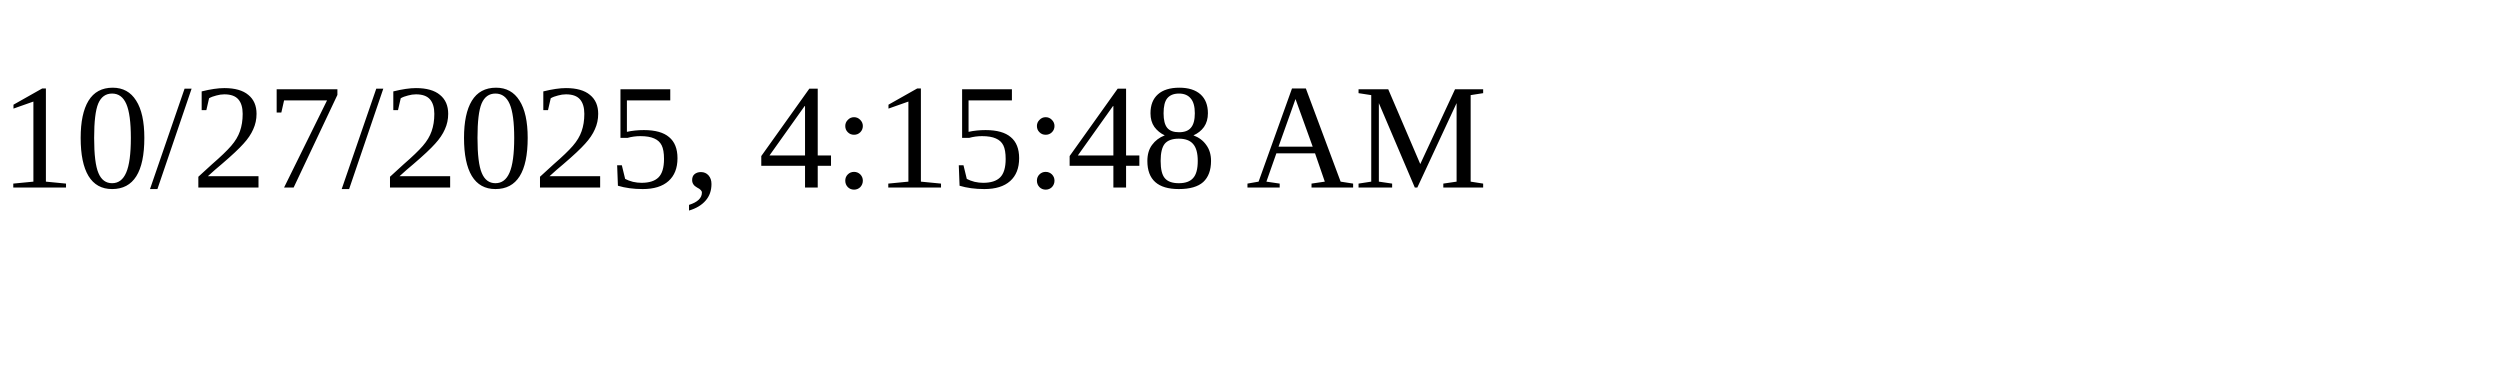
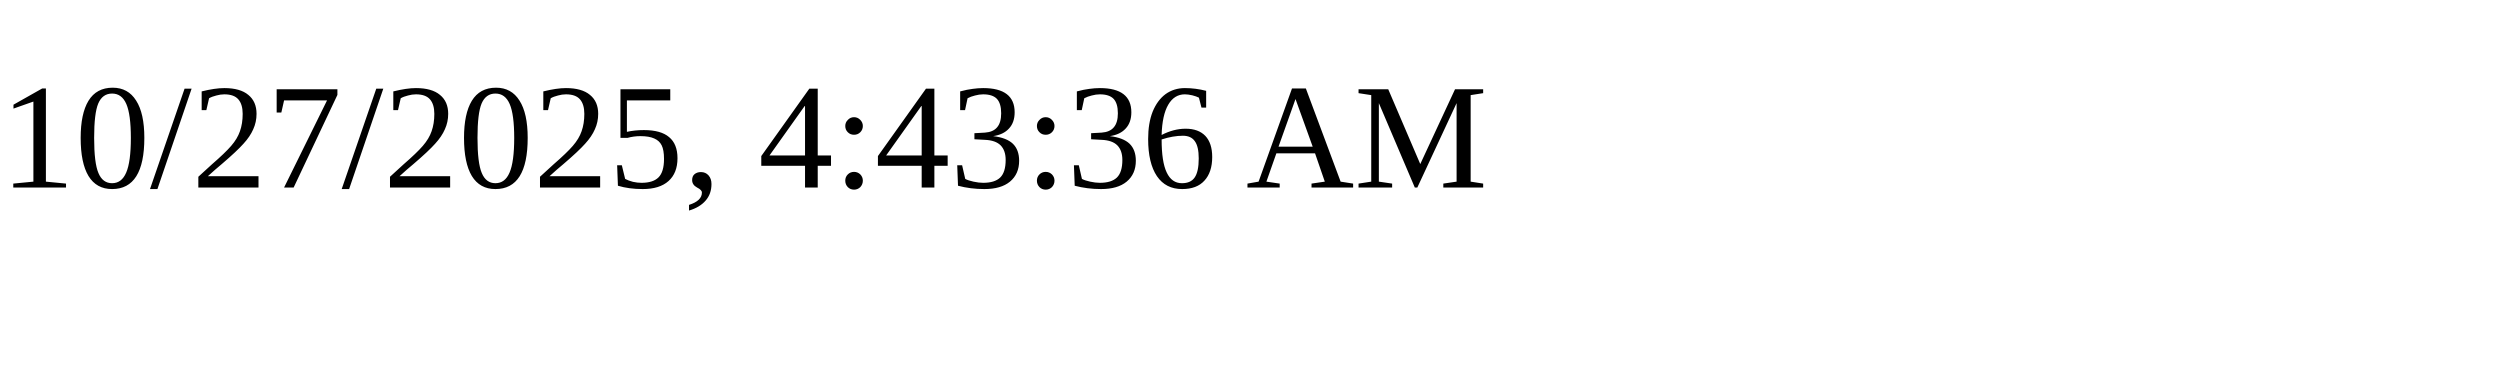
<svg xmlns="http://www.w3.org/2000/svg" height="30" width="200">
-   <text x="0" y="15">10/27/2025, 4:15:48 AM</text>
+   <text x="0" y="15">10/27/2025, 4:43:36 AM</text>
</svg>
